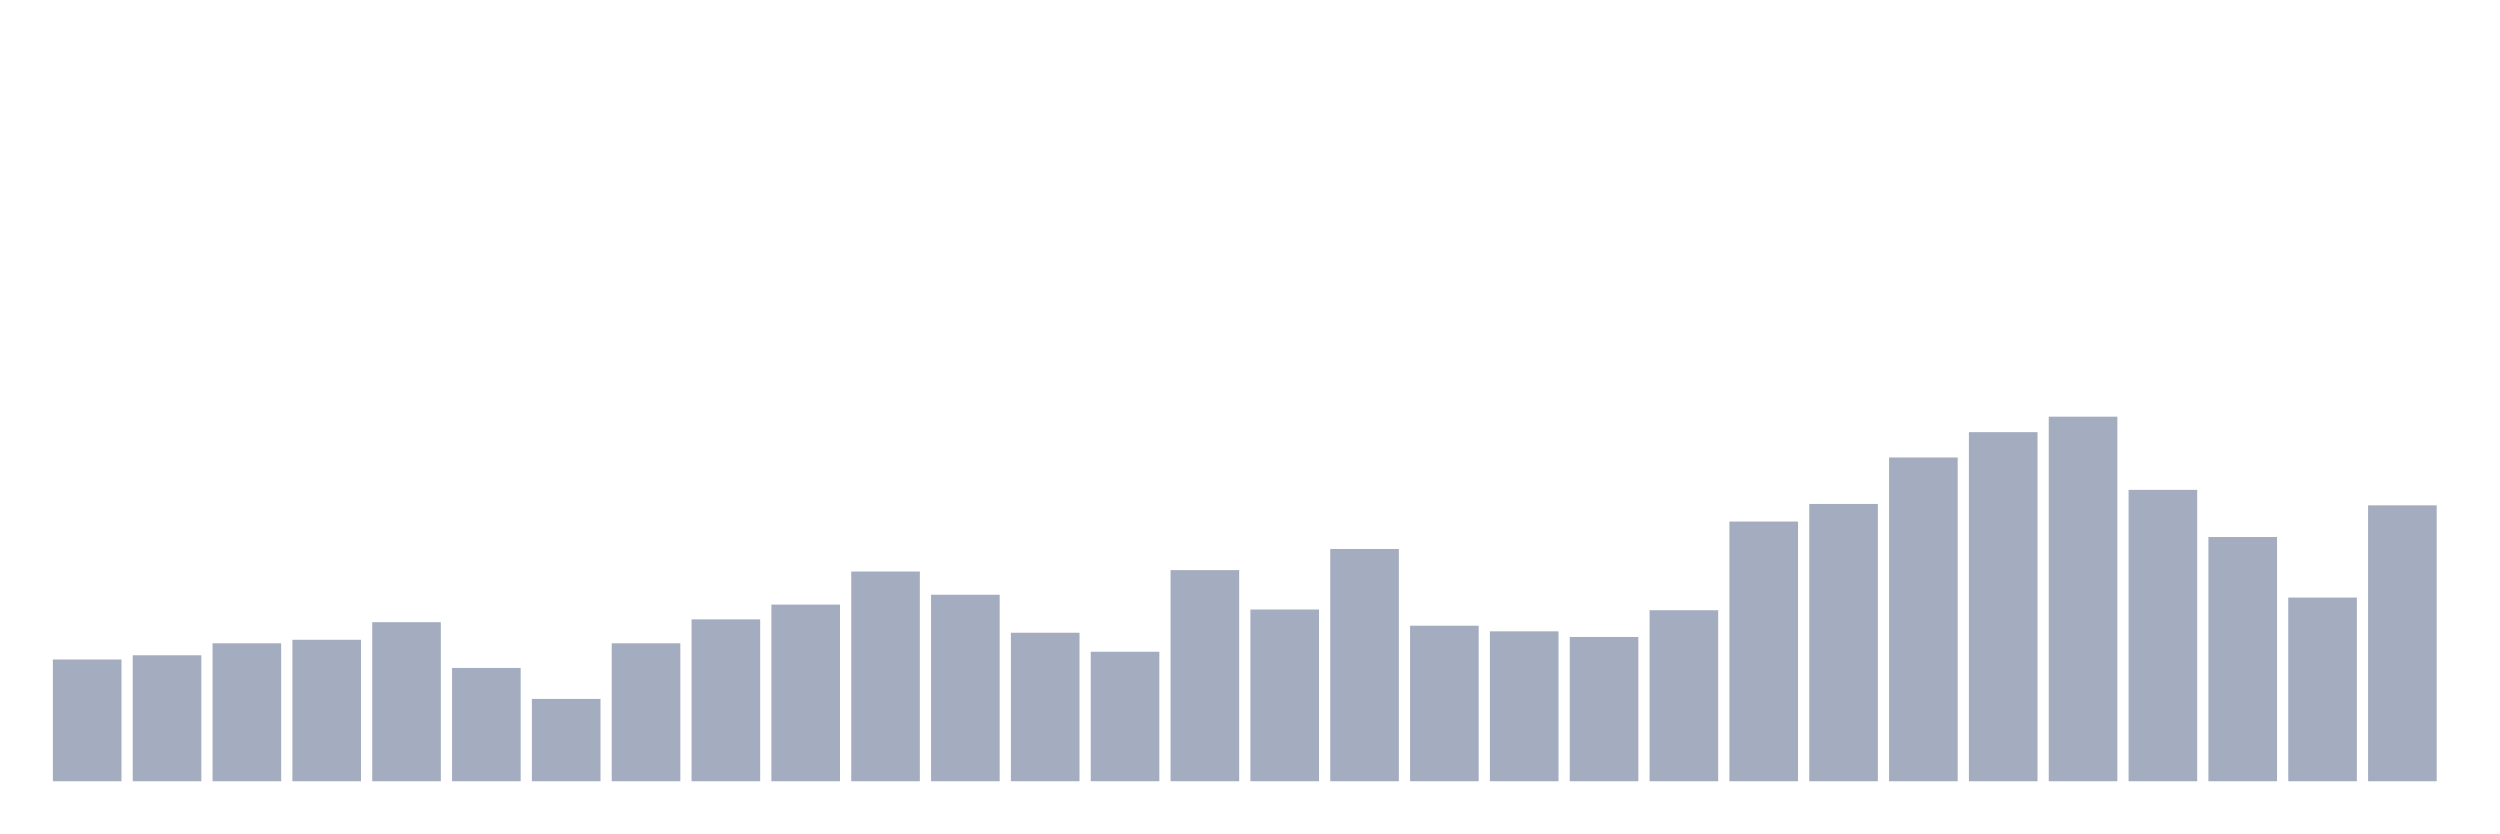
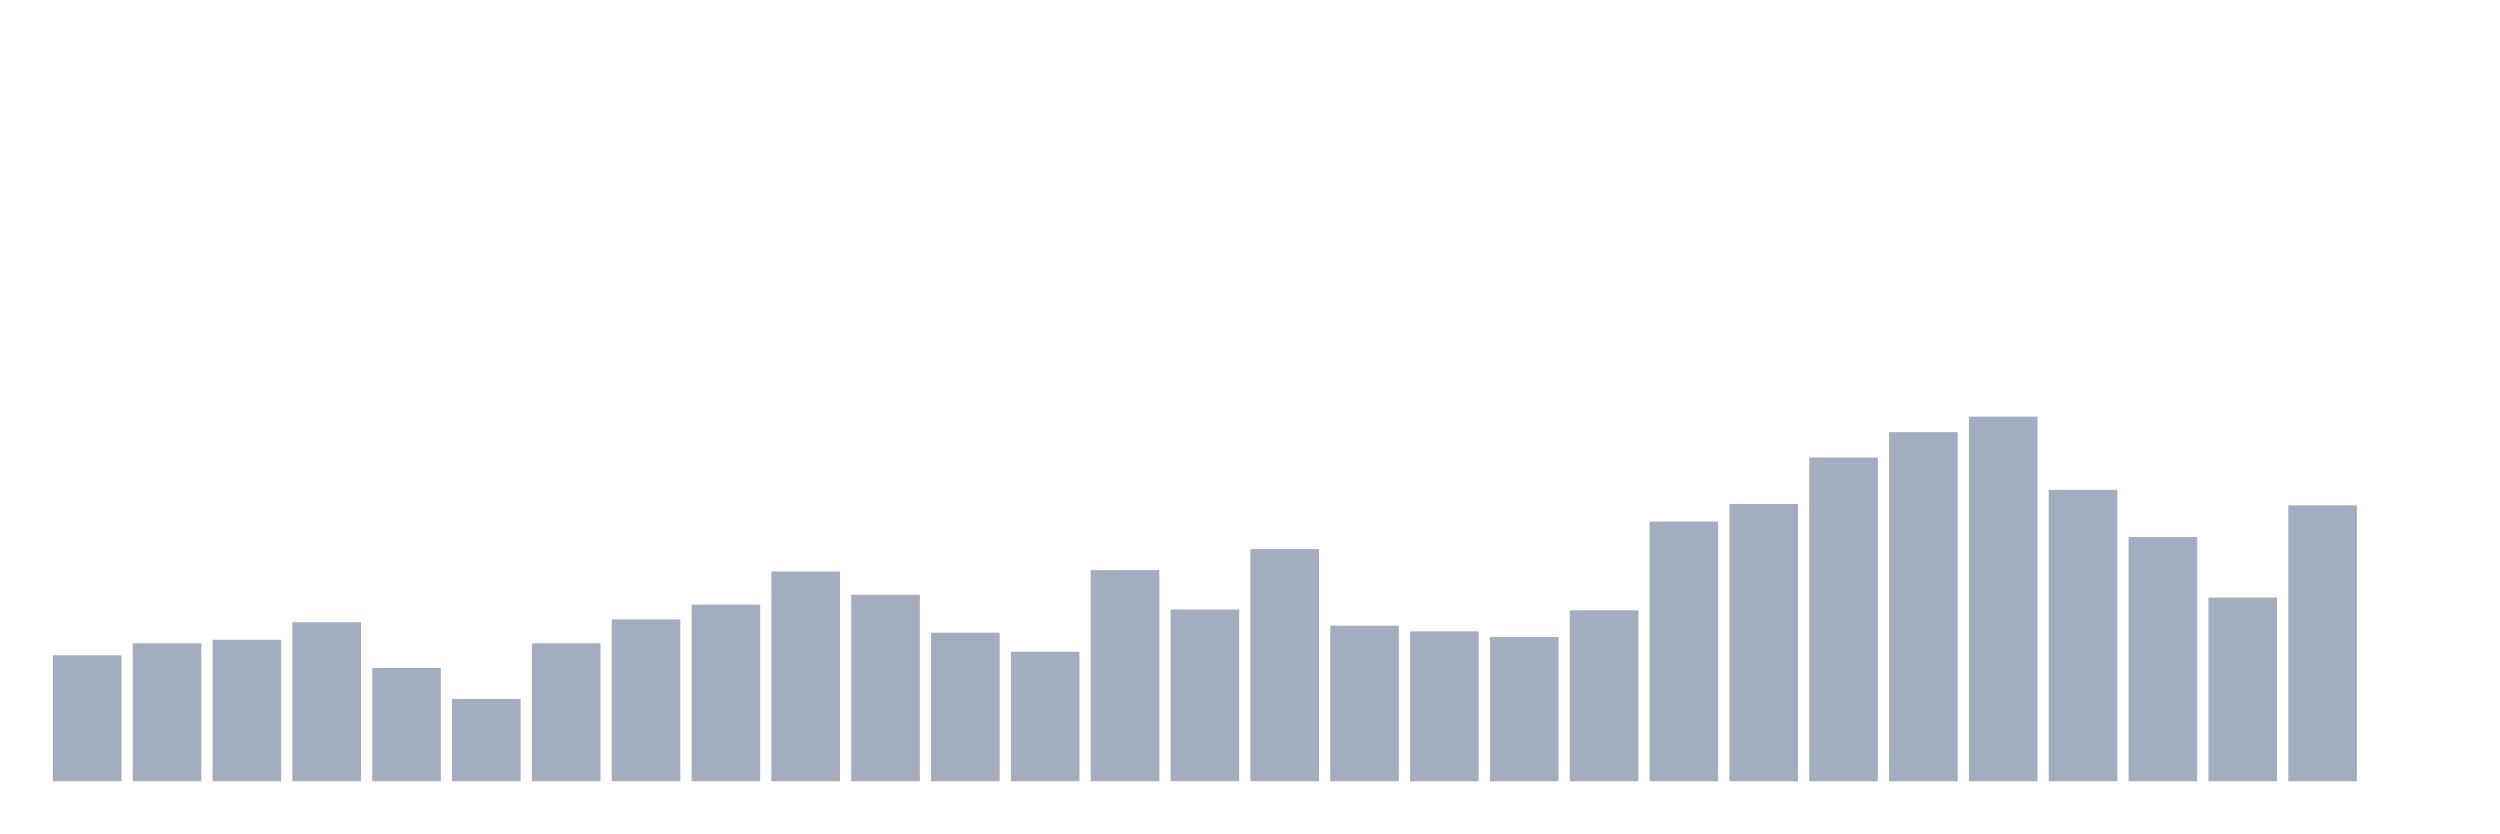
<svg xmlns="http://www.w3.org/2000/svg" viewBox="0 0 480 160">
  <g transform="translate(10,10)">
-     <rect class="bar" x="0.153" width="13.175" y="116.622" height="23.378" fill="rgb(164,173,192)" />
-     <rect class="bar" x="15.482" width="13.175" y="115.811" height="24.189" fill="rgb(164,173,192)" />
-     <rect class="bar" x="30.81" width="13.175" y="113.514" height="26.486" fill="rgb(164,173,192)" />
-     <rect class="bar" x="46.138" width="13.175" y="112.838" height="27.162" fill="rgb(164,173,192)" />
-     <rect class="bar" x="61.466" width="13.175" y="109.459" height="30.541" fill="rgb(164,173,192)" />
-     <rect class="bar" x="76.794" width="13.175" y="118.243" height="21.757" fill="rgb(164,173,192)" />
-     <rect class="bar" x="92.123" width="13.175" y="124.189" height="15.811" fill="rgb(164,173,192)" />
-     <rect class="bar" x="107.451" width="13.175" y="113.514" height="26.486" fill="rgb(164,173,192)" />
-     <rect class="bar" x="122.779" width="13.175" y="108.919" height="31.081" fill="rgb(164,173,192)" />
-     <rect class="bar" x="138.107" width="13.175" y="106.081" height="33.919" fill="rgb(164,173,192)" />
-     <rect class="bar" x="153.436" width="13.175" y="99.73" height="40.27" fill="rgb(164,173,192)" />
-     <rect class="bar" x="168.764" width="13.175" y="104.189" height="35.811" fill="rgb(164,173,192)" />
-     <rect class="bar" x="184.092" width="13.175" y="111.486" height="28.514" fill="rgb(164,173,192)" />
-     <rect class="bar" x="199.42" width="13.175" y="115.135" height="24.865" fill="rgb(164,173,192)" />
-     <rect class="bar" x="214.748" width="13.175" y="99.459" height="40.541" fill="rgb(164,173,192)" />
-     <rect class="bar" x="230.077" width="13.175" y="107.027" height="32.973" fill="rgb(164,173,192)" />
-     <rect class="bar" x="245.405" width="13.175" y="95.405" height="44.595" fill="rgb(164,173,192)" />
-     <rect class="bar" x="260.733" width="13.175" y="110.135" height="29.865" fill="rgb(164,173,192)" />
-     <rect class="bar" x="276.061" width="13.175" y="111.216" height="28.784" fill="rgb(164,173,192)" />
-     <rect class="bar" x="291.39" width="13.175" y="112.297" height="27.703" fill="rgb(164,173,192)" />
-     <rect class="bar" x="306.718" width="13.175" y="107.162" height="32.838" fill="rgb(164,173,192)" />
-     <rect class="bar" x="322.046" width="13.175" y="90.135" height="49.865" fill="rgb(164,173,192)" />
-     <rect class="bar" x="337.374" width="13.175" y="86.757" height="53.243" fill="rgb(164,173,192)" />
-     <rect class="bar" x="352.702" width="13.175" y="77.838" height="62.162" fill="rgb(164,173,192)" />
-     <rect class="bar" x="368.031" width="13.175" y="72.973" height="67.027" fill="rgb(164,173,192)" />
-     <rect class="bar" x="383.359" width="13.175" y="70" height="70" fill="rgb(164,173,192)" />
-     <rect class="bar" x="398.687" width="13.175" y="84.054" height="55.946" fill="rgb(164,173,192)" />
-     <rect class="bar" x="414.015" width="13.175" y="93.108" height="46.892" fill="rgb(164,173,192)" />
-     <rect class="bar" x="429.344" width="13.175" y="104.73" height="35.27" fill="rgb(164,173,192)" />
-     <rect class="bar" x="444.672" width="13.175" y="87.027" height="52.973" fill="rgb(164,173,192)" />
+     <rect class="bar" x="0.153" width="13.175" y="115.811" height="24.189" fill="rgb(164,173,192)" />
+     <rect class="bar" x="15.482" width="13.175" y="113.514" height="26.486" fill="rgb(164,173,192)" />
+     <rect class="bar" x="30.81" width="13.175" y="112.838" height="27.162" fill="rgb(164,173,192)" />
+     <rect class="bar" x="46.138" width="13.175" y="109.459" height="30.541" fill="rgb(164,173,192)" />
+     <rect class="bar" x="61.466" width="13.175" y="118.243" height="21.757" fill="rgb(164,173,192)" />
+     <rect class="bar" x="76.794" width="13.175" y="124.189" height="15.811" fill="rgb(164,173,192)" />
+     <rect class="bar" x="92.123" width="13.175" y="113.514" height="26.486" fill="rgb(164,173,192)" />
+     <rect class="bar" x="107.451" width="13.175" y="108.919" height="31.081" fill="rgb(164,173,192)" />
+     <rect class="bar" x="122.779" width="13.175" y="106.081" height="33.919" fill="rgb(164,173,192)" />
+     <rect class="bar" x="138.107" width="13.175" y="99.73" height="40.27" fill="rgb(164,173,192)" />
+     <rect class="bar" x="153.436" width="13.175" y="104.189" height="35.811" fill="rgb(164,173,192)" />
+     <rect class="bar" x="168.764" width="13.175" y="111.486" height="28.514" fill="rgb(164,173,192)" />
+     <rect class="bar" x="184.092" width="13.175" y="115.135" height="24.865" fill="rgb(164,173,192)" />
+     <rect class="bar" x="199.42" width="13.175" y="99.459" height="40.541" fill="rgb(164,173,192)" />
+     <rect class="bar" x="214.748" width="13.175" y="107.027" height="32.973" fill="rgb(164,173,192)" />
+     <rect class="bar" x="230.077" width="13.175" y="95.405" height="44.595" fill="rgb(164,173,192)" />
+     <rect class="bar" x="245.405" width="13.175" y="110.135" height="29.865" fill="rgb(164,173,192)" />
+     <rect class="bar" x="260.733" width="13.175" y="111.216" height="28.784" fill="rgb(164,173,192)" />
+     <rect class="bar" x="276.061" width="13.175" y="112.297" height="27.703" fill="rgb(164,173,192)" />
+     <rect class="bar" x="291.39" width="13.175" y="107.162" height="32.838" fill="rgb(164,173,192)" />
+     <rect class="bar" x="306.718" width="13.175" y="90.135" height="49.865" fill="rgb(164,173,192)" />
+     <rect class="bar" x="322.046" width="13.175" y="86.757" height="53.243" fill="rgb(164,173,192)" />
+     <rect class="bar" x="337.374" width="13.175" y="77.838" height="62.162" fill="rgb(164,173,192)" />
+     <rect class="bar" x="352.702" width="13.175" y="72.973" height="67.027" fill="rgb(164,173,192)" />
+     <rect class="bar" x="368.031" width="13.175" y="70" height="70" fill="rgb(164,173,192)" />
+     <rect class="bar" x="383.359" width="13.175" y="84.054" height="55.946" fill="rgb(164,173,192)" />
+     <rect class="bar" x="398.687" width="13.175" y="93.108" height="46.892" fill="rgb(164,173,192)" />
+     <rect class="bar" x="414.015" width="13.175" y="104.73" height="35.27" fill="rgb(164,173,192)" />
+     <rect class="bar" x="429.344" width="13.175" y="87.027" height="52.973" fill="rgb(164,173,192)" />
+     <rect class="bar" x="444.672" width="13.175" y="140" height="0" fill="rgb(164,173,192)" />
  </g>
</svg>
